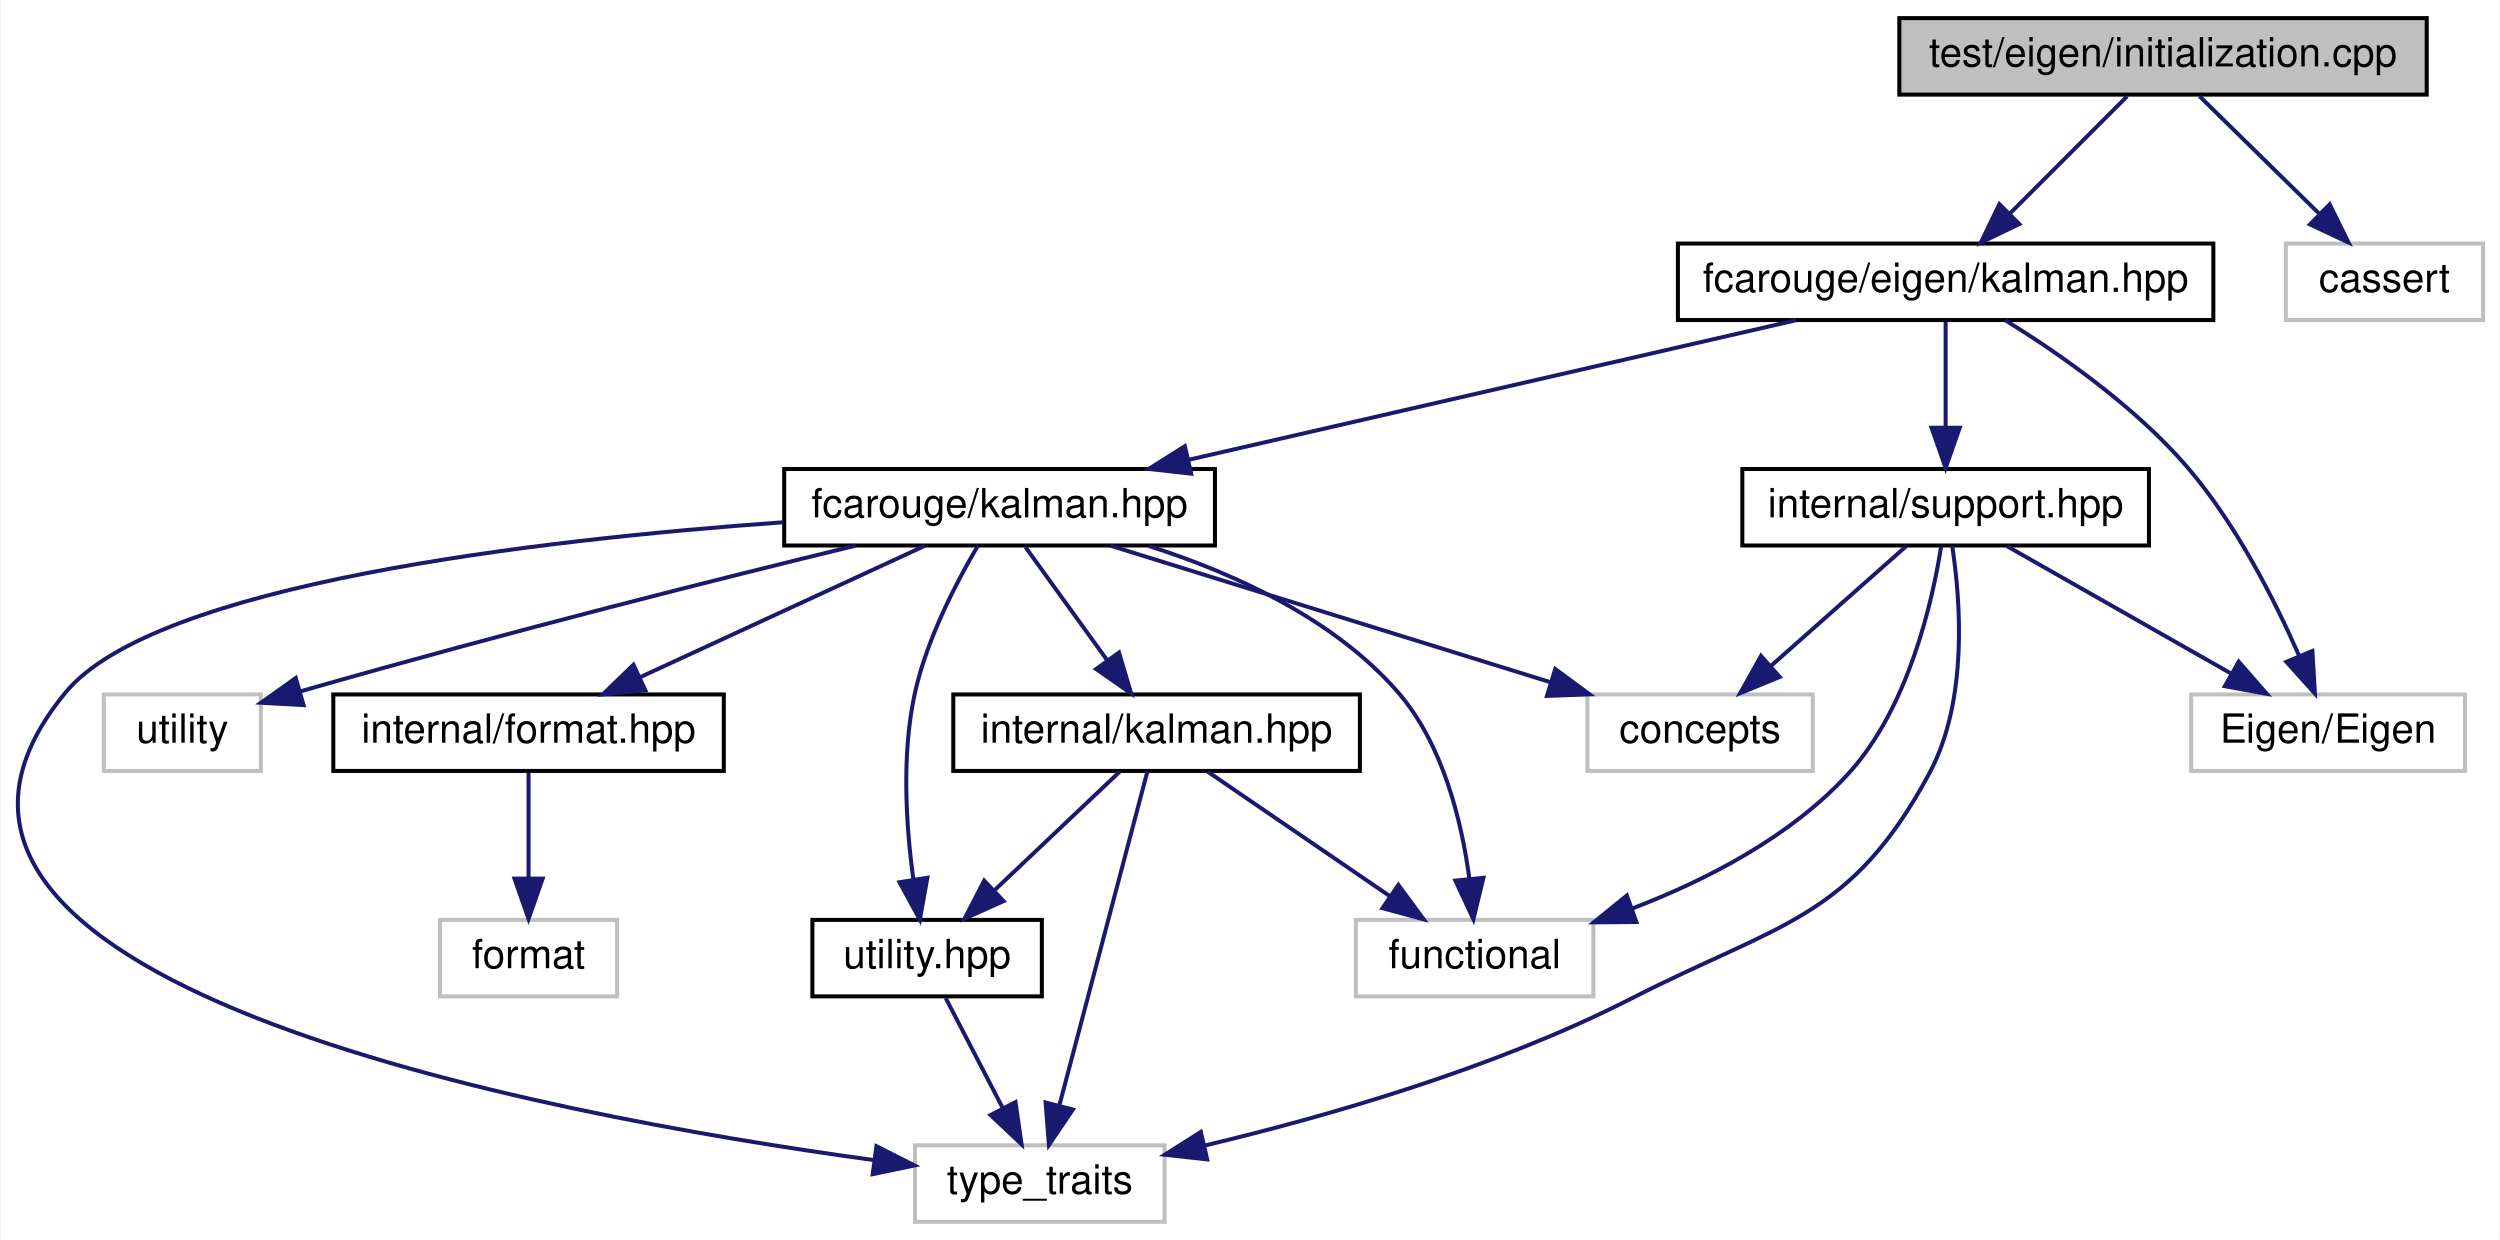
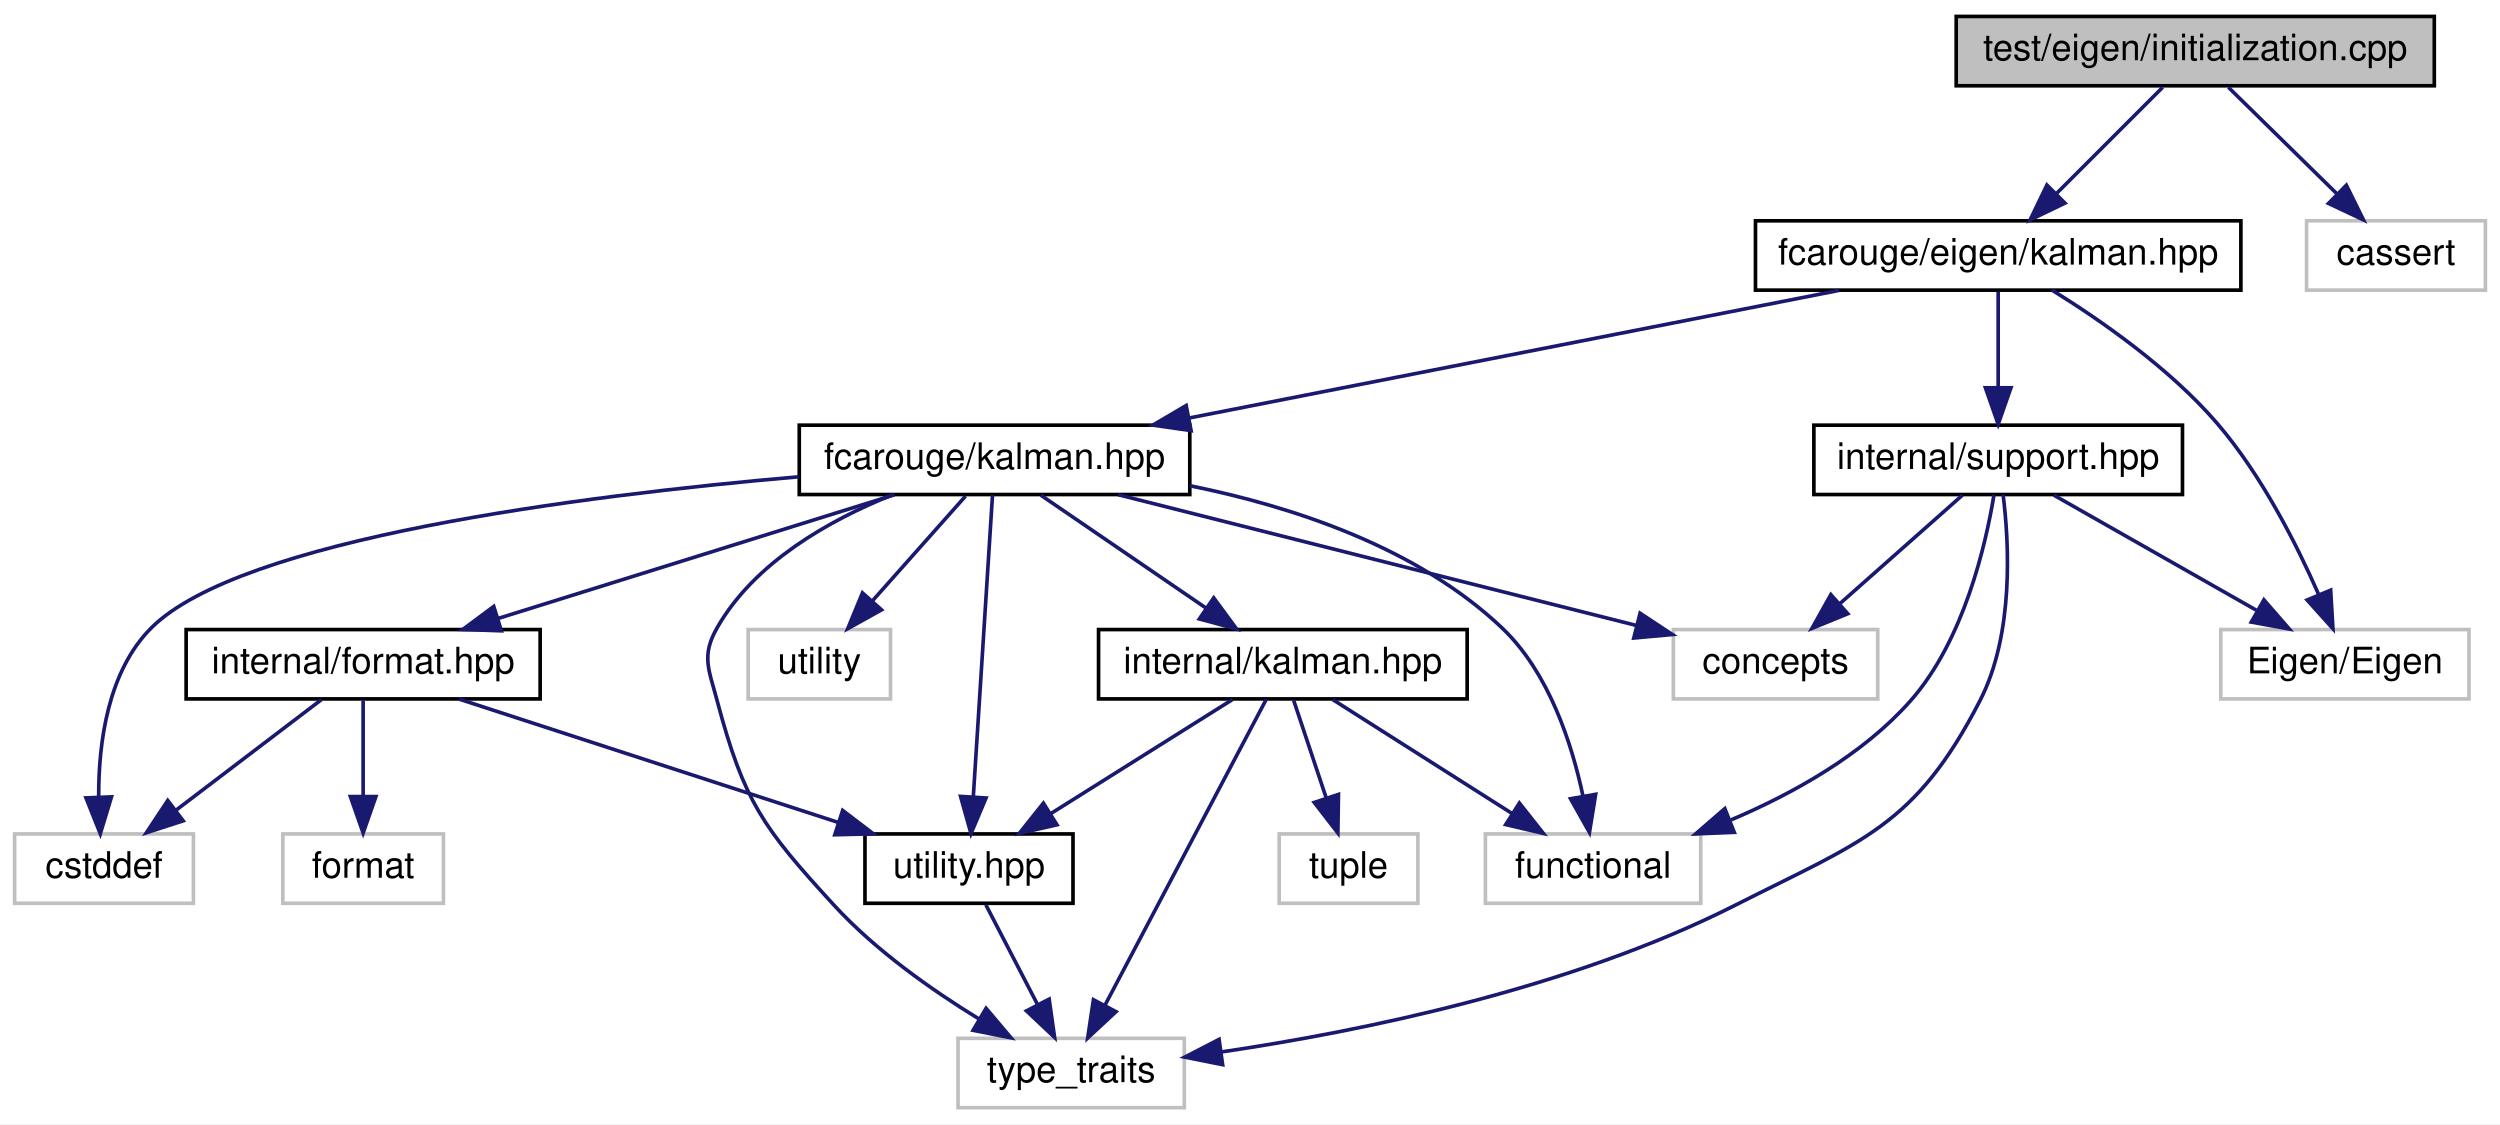
- <svg xmlns="http://www.w3.org/2000/svg" xmlns:xlink="http://www.w3.org/1999/xlink" width="621pt" height="308pt" viewBox="0.00 0.00 620.59 308.00">
+ <svg xmlns="http://www.w3.org/2000/svg" xmlns:xlink="http://www.w3.org/1999/xlink" width="685pt" height="308pt" viewBox="0.00 0.00 685.00 308.00">
  <g id="graph0" class="graph" transform="scale(1 1) rotate(0) translate(4 304)">
-     <polygon fill="white" stroke="transparent" points="-4,4 -4,-304 616.59,-304 616.59,4 -4,4" />
+     <polygon fill="white" stroke="transparent" points="-4,4 -4,-304 681,-304 681,4 -4,4" />
    <g id="node1" class="node">
      <g id="a_node1">
        <a xlink:title=" ">
-           <polygon fill="#bfbfbf" stroke="black" points="467.59,-280.5 467.59,-299.5 598.59,-299.5 598.59,-280.5 467.59,-280.5" />
-           <text text-anchor="middle" x="533.09" y="-287.5" font-family="Helvetica,sans-Serif" font-size="10.00">test/eigen/initialization.cpp</text>
+           <polygon fill="#bfbfbf" stroke="black" points="532,-280.5 532,-299.5 663,-299.5 663,-280.5 532,-280.5" />
+           <text text-anchor="middle" x="597.5" y="-287.5" font-family="Helvetica,sans-Serif" font-size="10.00">test/eigen/initialization.cpp</text>
        </a>
      </g>
    </g>
    <g id="node2" class="node">
      <g id="a_node2">
        <a xlink:href="eigen_2kalman_8hpp.xhtml" target="_top" xlink:title="Kalman operation for Eigen 3 types.">
-           <polygon fill="white" stroke="black" points="412.59,-224.5 412.59,-243.5 545.59,-243.5 545.59,-224.5 412.59,-224.5" />
-           <text text-anchor="middle" x="479.09" y="-231.5" font-family="Helvetica,sans-Serif" font-size="10.00">fcarouge/eigen/kalman.hpp</text>
+           <polygon fill="white" stroke="black" points="477,-224.5 477,-243.5 610,-243.5 610,-224.5 477,-224.5" />
+           <text text-anchor="middle" x="543.5" y="-231.5" font-family="Helvetica,sans-Serif" font-size="10.00">fcarouge/eigen/kalman.hpp</text>
        </a>
      </g>
    </g>
    <g id="edge1" class="edge">
-       <path fill="none" stroke="midnightblue" d="M524.17,-280.08C516.31,-272.22 504.66,-260.57 495.17,-251.08" />
-       <polygon fill="midnightblue" stroke="midnightblue" points="497.38,-248.35 487.84,-243.75 492.44,-253.3 497.38,-248.35" />
-     </g>
-     <g id="node14" class="node">
-       <g id="a_node14">
-         <a xlink:title=" ">
-           <polygon fill="white" stroke="#bfbfbf" points="563.59,-224.5 563.59,-243.5 612.59,-243.5 612.59,-224.5 563.59,-224.5" />
-           <text text-anchor="middle" x="588.09" y="-231.5" font-family="Helvetica,sans-Serif" font-size="10.00">cassert</text>
-         </a>
-       </g>
-     </g>
-     <g id="edge21" class="edge">
-       <path fill="none" stroke="midnightblue" d="M542.17,-280.08C550.26,-272.14 562.28,-260.34 572,-250.8" />
-       <polygon fill="midnightblue" stroke="midnightblue" points="574.49,-253.25 579.17,-243.75 569.59,-248.26 574.49,-253.25" />
+       <path fill="none" stroke="midnightblue" d="M588.58,-280.08C580.72,-272.22 569.07,-260.57 559.58,-251.08" />
+       <polygon fill="midnightblue" stroke="midnightblue" points="561.8,-248.35 552.25,-243.75 556.85,-253.3 561.8,-248.35" />
+     </g>
+     <g id="node16" class="node">
+       <g id="a_node16">
+         <a xlink:title=" ">
+           <polygon fill="white" stroke="#bfbfbf" points="628,-224.5 628,-243.5 677,-243.5 677,-224.5 628,-224.5" />
+           <text text-anchor="middle" x="652.5" y="-231.5" font-family="Helvetica,sans-Serif" font-size="10.00">cassert</text>
+         </a>
+       </g>
+     </g>
+     <g id="edge25" class="edge">
+       <path fill="none" stroke="midnightblue" d="M606.58,-280.08C614.67,-272.14 626.7,-260.34 636.41,-250.8" />
+       <polygon fill="midnightblue" stroke="midnightblue" points="638.9,-253.25 643.59,-243.75 634,-248.26 638.9,-253.25" />
    </g>
    <g id="node3" class="node">
      <g id="a_node3">
        <a xlink:href="kalman_8hpp.xhtml" target="_top" xlink:title="The main Kalman filter class.">
-           <polygon fill="white" stroke="black" points="190.59,-168.5 190.59,-187.5 297.59,-187.5 297.59,-168.5 190.59,-168.5" />
-           <text text-anchor="middle" x="244.09" y="-175.5" font-family="Helvetica,sans-Serif" font-size="10.00">fcarouge/kalman.hpp</text>
+           <polygon fill="white" stroke="black" points="215,-168.5 215,-187.5 322,-187.5 322,-168.5 215,-168.5" />
+           <text text-anchor="middle" x="268.5" y="-175.5" font-family="Helvetica,sans-Serif" font-size="10.00">fcarouge/kalman.hpp</text>
        </a>
      </g>
    </g>
    <g id="edge2" class="edge">
-       <path fill="none" stroke="midnightblue" d="M441.85,-224.44C401.03,-215.06 335.44,-199.99 291.1,-189.8" />
-       <polygon fill="midnightblue" stroke="midnightblue" points="291.68,-186.34 281.15,-187.52 290.11,-193.17 291.68,-186.34" />
-     </g>
-     <g id="node12" class="node">
-       <g id="a_node12">
+       <path fill="none" stroke="midnightblue" d="M499.93,-224.44C451.65,-214.96 373.79,-199.67 321.89,-189.48" />
+       <polygon fill="midnightblue" stroke="midnightblue" points="322.36,-186.01 311.87,-187.52 321.01,-192.88 322.36,-186.01" />
+     </g>
+     <g id="node14" class="node">
+       <g id="a_node14">
        <a xlink:href="support_8hpp.xhtml" target="_top" xlink:title=" ">
-           <polygon fill="white" stroke="black" points="428.59,-168.5 428.59,-187.5 529.59,-187.5 529.59,-168.5 428.59,-168.5" />
-           <text text-anchor="middle" x="479.09" y="-175.5" font-family="Helvetica,sans-Serif" font-size="10.00">internal/support.hpp</text>
-         </a>
-       </g>
-     </g>
-     <g id="edge15" class="edge">
-       <path fill="none" stroke="midnightblue" d="M479.09,-224.08C479.09,-217.01 479.09,-206.86 479.09,-197.99" />
-       <polygon fill="midnightblue" stroke="midnightblue" points="482.59,-197.75 479.09,-187.75 475.59,-197.75 482.59,-197.75" />
-     </g>
-     <g id="node13" class="node">
-       <g id="a_node13">
-         <a xlink:title=" ">
-           <polygon fill="white" stroke="#bfbfbf" points="540.09,-112.5 540.09,-131.5 608.09,-131.5 608.09,-112.5 540.09,-112.5" />
-           <text text-anchor="middle" x="574.09" y="-119.5" font-family="Helvetica,sans-Serif" font-size="10.00">Eigen/Eigen</text>
-         </a>
-       </g>
-     </g>
-     <g id="edge20" class="edge">
-       <path fill="none" stroke="midnightblue" d="M493.84,-224.5C506.95,-216.4 526.01,-203.2 539.09,-188 551.21,-173.91 560.83,-154.92 566.89,-141.11" />
-       <polygon fill="midnightblue" stroke="midnightblue" points="570.19,-142.3 570.82,-131.72 563.73,-139.6 570.19,-142.3" />
+           <polygon fill="white" stroke="black" points="493,-168.5 493,-187.5 594,-187.5 594,-168.5 493,-168.5" />
+           <text text-anchor="middle" x="543.5" y="-175.5" font-family="Helvetica,sans-Serif" font-size="10.00">internal/support.hpp</text>
+         </a>
+       </g>
+     </g>
+     <g id="edge19" class="edge">
+       <path fill="none" stroke="midnightblue" d="M543.5,-224.08C543.5,-217.01 543.5,-206.86 543.5,-197.99" />
+       <polygon fill="midnightblue" stroke="midnightblue" points="547,-197.75 543.5,-187.75 540,-197.75 547,-197.75" />
+     </g>
+     <g id="node15" class="node">
+       <g id="a_node15">
+         <a xlink:title=" ">
+           <polygon fill="white" stroke="#bfbfbf" points="604.5,-112.5 604.5,-131.5 672.5,-131.5 672.5,-112.5 604.5,-112.5" />
+           <text text-anchor="middle" x="638.5" y="-119.5" font-family="Helvetica,sans-Serif" font-size="10.00">Eigen/Eigen</text>
+         </a>
+       </g>
+     </g>
+     <g id="edge24" class="edge">
+       <path fill="none" stroke="midnightblue" d="M558.26,-224.5C571.36,-216.4 590.42,-203.2 603.5,-188 615.63,-173.91 625.25,-154.92 631.31,-141.11" />
+       <polygon fill="midnightblue" stroke="midnightblue" points="634.6,-142.3 635.23,-131.72 628.15,-139.6 634.6,-142.3" />
    </g>
    <g id="node4" class="node">
      <g id="a_node4">
        <a xlink:href="format_8hpp.xhtml" target="_top" xlink:title=" ">
-           <polygon fill="white" stroke="black" points="78.59,-112.5 78.59,-131.5 175.59,-131.5 175.59,-112.5 78.59,-112.5" />
-           <text text-anchor="middle" x="127.09" y="-119.5" font-family="Helvetica,sans-Serif" font-size="10.00">internal/format.hpp</text>
+           <polygon fill="white" stroke="black" points="47,-112.5 47,-131.5 144,-131.5 144,-112.5 47,-112.5" />
+           <text text-anchor="middle" x="95.5" y="-119.5" font-family="Helvetica,sans-Serif" font-size="10.00">internal/format.hpp</text>
        </a>
      </g>
    </g>
    <g id="edge3" class="edge">
-       <path fill="none" stroke="midnightblue" d="M225.55,-168.44C206.46,-159.64 176.51,-145.81 154.65,-135.72" />
-       <polygon fill="midnightblue" stroke="midnightblue" points="156.09,-132.53 145.54,-131.52 153.15,-138.88 156.09,-132.53" />
+       <path fill="none" stroke="midnightblue" d="M241.09,-168.44C211.73,-159.28 164.98,-144.69 132.4,-134.52" />
+       <polygon fill="midnightblue" stroke="midnightblue" points="133.37,-131.16 122.78,-131.52 131.29,-137.84 133.37,-131.16" />
+     </g>
+     <g id="node5" class="node">
+       <g id="a_node5">
+         <a xlink:href="utility_8hpp.xhtml" target="_top" xlink:title=" ">
+           <polygon fill="white" stroke="black" points="233,-56.5 233,-75.5 290,-75.5 290,-56.5 233,-56.5" />
+           <text text-anchor="middle" x="261.5" y="-63.5" font-family="Helvetica,sans-Serif" font-size="10.00">utility.hpp</text>
+         </a>
+       </g>
+     </g>
+     <g id="edge13" class="edge">
+       <path fill="none" stroke="midnightblue" d="M267.95,-168.37C266.82,-150.62 264.22,-109.67 262.68,-85.6" />
+       <polygon fill="midnightblue" stroke="midnightblue" points="266.17,-85.35 262.05,-75.59 259.19,-85.79 266.17,-85.35" />
    </g>
    <g id="node6" class="node">
      <g id="a_node6">
-         <a xlink:href="internal_2kalman_8hpp.xhtml" target="_top" xlink:title=" ">
-           <polygon fill="white" stroke="black" points="232.59,-112.5 232.59,-131.5 333.59,-131.5 333.59,-112.5 232.59,-112.5" />
-           <text text-anchor="middle" x="283.09" y="-119.5" font-family="Helvetica,sans-Serif" font-size="10.00">internal/kalman.hpp</text>
-         </a>
-       </g>
-     </g>
-     <g id="edge5" class="edge">
-       <path fill="none" stroke="midnightblue" d="M250.53,-168.08C256.04,-160.46 264.12,-149.26 270.85,-139.94" />
-       <polygon fill="midnightblue" stroke="midnightblue" points="273.75,-141.91 276.77,-131.75 268.08,-137.81 273.75,-141.91" />
+         <a xlink:title=" ">
+           <polygon fill="white" stroke="#bfbfbf" points="258.5,-0.5 258.5,-19.5 320.5,-19.5 320.5,-0.5 258.5,-0.5" />
+           <text text-anchor="middle" x="289.5" y="-7.5" font-family="Helvetica,sans-Serif" font-size="10.00">type_traits</text>
+         </a>
+       </g>
+     </g>
+     <g id="edge17" class="edge">
+       <path fill="none" stroke="midnightblue" d="M240.48,-168.4C223.33,-161.51 202.75,-149.98 192.5,-132 188.1,-124.28 190.22,-120.59 192.5,-112 199.86,-84.29 205.12,-77.13 224.5,-56 235.85,-43.63 251.19,-32.81 264.12,-24.88" />
+       <polygon fill="midnightblue" stroke="midnightblue" points="266.18,-27.73 273.02,-19.63 262.62,-21.7 266.18,-27.73" />
    </g>
    <g id="node7" class="node">
      <g id="a_node7">
-         <a xlink:href="utility_8hpp.xhtml" target="_top" xlink:title=" ">
-           <polygon fill="white" stroke="black" points="197.59,-56.5 197.59,-75.5 254.59,-75.5 254.59,-56.5 197.59,-56.5" />
-           <text text-anchor="middle" x="226.09" y="-63.5" font-family="Helvetica,sans-Serif" font-size="10.00">utility.hpp</text>
-         </a>
-       </g>
-     </g>
-     <g id="edge10" class="edge">
-       <path fill="none" stroke="midnightblue" d="M238.7,-168.44C233.53,-159.68 226.08,-145.47 223.09,-132 219.68,-116.65 220.87,-98.77 222.66,-85.65" />
-       <polygon fill="midnightblue" stroke="midnightblue" points="226.15,-85.97 224.29,-75.54 219.24,-84.85 226.15,-85.97" />
+         <a xlink:title=" ">
+           <polygon fill="white" stroke="#bfbfbf" points="0,-56.5 0,-75.5 49,-75.5 49,-56.5 0,-56.5" />
+           <text text-anchor="middle" x="24.5" y="-63.5" font-family="Helvetica,sans-Serif" font-size="10.00">cstddef</text>
+         </a>
+       </g>
+     </g>
+     <g id="edge15" class="edge">
+       <path fill="none" stroke="midnightblue" d="M214.81,-173.36C154.53,-168.13 61.94,-156.32 37.5,-132 25.53,-120.09 23.01,-100.47 23.04,-85.9" />
+       <polygon fill="midnightblue" stroke="midnightblue" points="26.55,-85.67 23.48,-75.54 19.56,-85.38 26.55,-85.67" />
+     </g>
+     <g id="node9" class="node">
+       <g id="a_node9">
+         <a xlink:href="internal_2kalman_8hpp.xhtml" target="_top" xlink:title=" ">
+           <polygon fill="white" stroke="black" points="297,-112.5 297,-131.5 398,-131.5 398,-112.5 297,-112.5" />
+           <text text-anchor="middle" x="347.5" y="-119.5" font-family="Helvetica,sans-Serif" font-size="10.00">internal/kalman.hpp</text>
+         </a>
+       </g>
+     </g>
+     <g id="edge8" class="edge">
+       <path fill="none" stroke="midnightblue" d="M281.19,-168.32C293.4,-159.98 312.08,-147.21 326.5,-137.35" />
+       <polygon fill="midnightblue" stroke="midnightblue" points="328.56,-140.19 334.84,-131.65 324.61,-134.41 328.56,-140.19" />
+     </g>
+     <g id="node10" class="node">
+       <g id="a_node10">
+         <a xlink:title=" ">
+           <polygon fill="white" stroke="#bfbfbf" points="403,-56.5 403,-75.5 462,-75.5 462,-56.5 403,-56.5" />
+           <text text-anchor="middle" x="432.5" y="-63.5" font-family="Helvetica,sans-Serif" font-size="10.00">functional</text>
+         </a>
+       </g>
+     </g>
+     <g id="edge16" class="edge">
+       <path fill="none" stroke="midnightblue" d="M322.02,-170.91C350.53,-165.14 384.39,-153.89 407.5,-132 420.37,-119.81 426.7,-100.26 429.76,-85.78" />
+       <polygon fill="midnightblue" stroke="midnightblue" points="433.21,-86.36 431.51,-75.9 426.32,-85.14 433.21,-86.36" />
+     </g>
+     <g id="node12" class="node">
+       <g id="a_node12">
+         <a xlink:title=" ">
+           <polygon fill="white" stroke="#bfbfbf" points="454.5,-112.5 454.5,-131.5 510.5,-131.5 510.5,-112.5 454.5,-112.5" />
+           <text text-anchor="middle" x="482.5" y="-119.5" font-family="Helvetica,sans-Serif" font-size="10.00">concepts</text>
+         </a>
+       </g>
+     </g>
+     <g id="edge14" class="edge">
+       <path fill="none" stroke="midnightblue" d="M302.41,-168.44C341.09,-158.68 404.17,-142.76 444.49,-132.59" />
+       <polygon fill="midnightblue" stroke="midnightblue" points="445.38,-135.98 454.22,-130.14 443.66,-129.19 445.38,-135.98" />
+     </g>
+     <g id="node13" class="node">
+       <g id="a_node13">
+         <a xlink:title=" ">
+           <polygon fill="white" stroke="#bfbfbf" points="201,-112.5 201,-131.5 240,-131.5 240,-112.5 201,-112.5" />
+           <text text-anchor="middle" x="220.5" y="-119.5" font-family="Helvetica,sans-Serif" font-size="10.00">utility</text>
+         </a>
+       </g>
+     </g>
+     <g id="edge18" class="edge">
+       <path fill="none" stroke="midnightblue" d="M260.57,-168.08C253.65,-160.3 243.43,-148.8 235.05,-139.37" />
+       <polygon fill="midnightblue" stroke="midnightblue" points="237.54,-136.9 228.28,-131.75 232.31,-141.55 237.54,-136.9" />
+     </g>
+     <g id="edge4" class="edge">
+       <path fill="none" stroke="midnightblue" d="M121.8,-112.44C149.85,-103.32 194.44,-88.81 225.68,-78.65" />
+       <polygon fill="midnightblue" stroke="midnightblue" points="226.89,-81.94 235.32,-75.52 224.73,-75.28 226.89,-81.94" />
+     </g>
+     <g id="edge6" class="edge">
+       <path fill="none" stroke="midnightblue" d="M84.09,-112.32C73.39,-104.18 57.16,-91.84 44.34,-82.09" />
+       <polygon fill="midnightblue" stroke="midnightblue" points="46.19,-79.1 36.11,-75.83 41.96,-84.67 46.19,-79.1" />
    </g>
    <g id="node8" class="node">
      <g id="a_node8">
        <a xlink:title=" ">
-           <polygon fill="white" stroke="#bfbfbf" points="223.09,-0.5 223.09,-19.5 285.09,-19.5 285.09,-0.5 223.09,-0.5" />
-           <text text-anchor="middle" x="254.09" y="-7.5" font-family="Helvetica,sans-Serif" font-size="10.00">type_traits</text>
-         </a>
-       </g>
-     </g>
-     <g id="edge13" class="edge">
-       <path fill="none" stroke="midnightblue" d="M190.37,-174.27C129.02,-169.89 34.24,-158.87 12.09,-132 -47.01,-60.34 129.6,-27.19 213.02,-15.81" />
-       <polygon fill="midnightblue" stroke="midnightblue" points="213.5,-19.28 222.95,-14.5 212.58,-12.34 213.5,-19.28" />
-     </g>
-     <g id="node9" class="node">
-       <g id="a_node9">
-         <a xlink:title=" ">
-           <polygon fill="white" stroke="#bfbfbf" points="332.59,-56.5 332.59,-75.5 391.59,-75.5 391.59,-56.5 332.59,-56.5" />
-           <text text-anchor="middle" x="362.09" y="-63.5" font-family="Helvetica,sans-Serif" font-size="10.00">functional</text>
-         </a>
-       </g>
+           <polygon fill="white" stroke="#bfbfbf" points="73.5,-56.5 73.5,-75.5 117.5,-75.5 117.5,-56.5 73.5,-56.5" />
+           <text text-anchor="middle" x="95.5" y="-63.5" font-family="Helvetica,sans-Serif" font-size="10.00">format</text>
+         </a>
+       </g>
+     </g>
+     <g id="edge7" class="edge">
+       <path fill="none" stroke="midnightblue" d="M95.5,-112.08C95.5,-105.01 95.5,-94.86 95.5,-85.99" />
+       <polygon fill="midnightblue" stroke="midnightblue" points="99,-85.75 95.5,-75.75 92,-85.75 99,-85.75" />
+     </g>
+     <g id="edge5" class="edge">
+       <path fill="none" stroke="midnightblue" d="M266.12,-56.08C269.96,-48.69 275.52,-37.95 280.26,-28.81" />
+       <polygon fill="midnightblue" stroke="midnightblue" points="283.47,-30.24 284.96,-19.75 277.25,-27.02 283.47,-30.24" />
+     </g>
+     <g id="edge9" class="edge">
+       <path fill="none" stroke="midnightblue" d="M333.68,-112.32C320.27,-103.9 299.68,-90.97 283.91,-81.07" />
+       <polygon fill="midnightblue" stroke="midnightblue" points="285.61,-78.01 275.28,-75.65 281.89,-83.94 285.61,-78.01" />
    </g>
    <g id="edge12" class="edge">
-       <path fill="none" stroke="midnightblue" d="M281.23,-168.35C302.12,-161.68 327.13,-150.4 343.09,-132 354.27,-119.1 358.88,-99.93 360.78,-85.74" />
-       <polygon fill="midnightblue" stroke="midnightblue" points="364.27,-85.95 361.79,-75.65 357.31,-85.25 364.27,-85.95" />
-     </g>
-     <g id="node10" class="node">
-       <g id="a_node10">
-         <a xlink:title=" ">
-           <polygon fill="white" stroke="#bfbfbf" points="390.09,-112.5 390.09,-131.5 446.09,-131.5 446.09,-112.5 390.09,-112.5" />
-           <text text-anchor="middle" x="418.09" y="-119.5" font-family="Helvetica,sans-Serif" font-size="10.00">concepts</text>
-         </a>
-       </g>
-     </g>
-     <g id="edge11" class="edge">
-       <path fill="none" stroke="midnightblue" d="M271.66,-168.44C301.19,-159.28 348.21,-144.69 380.97,-134.52" />
-       <polygon fill="midnightblue" stroke="midnightblue" points="382.13,-137.82 390.65,-131.52 380.06,-131.14 382.13,-137.82" />
+       <path fill="none" stroke="midnightblue" d="M342.95,-112.37C333.46,-94.38 311.41,-52.55 298.79,-28.63" />
+       <polygon fill="midnightblue" stroke="midnightblue" points="301.79,-26.8 294.03,-19.59 295.6,-30.07 301.79,-26.8" />
+     </g>
+     <g id="edge10" class="edge">
+       <path fill="none" stroke="midnightblue" d="M361.16,-112.32C374.42,-103.9 394.77,-90.97 410.35,-81.07" />
+       <polygon fill="midnightblue" stroke="midnightblue" points="412.31,-83.97 418.88,-75.65 408.56,-78.06 412.31,-83.97" />
    </g>
    <g id="node11" class="node">
      <g id="a_node11">
        <a xlink:title=" ">
-           <polygon fill="white" stroke="#bfbfbf" points="21.59,-112.5 21.59,-131.5 60.59,-131.5 60.59,-112.5 21.59,-112.5" />
-           <text text-anchor="middle" x="41.09" y="-119.5" font-family="Helvetica,sans-Serif" font-size="10.00">utility</text>
-         </a>
-       </g>
-     </g>
-     <g id="edge14" class="edge">
-       <path fill="none" stroke="midnightblue" d="M208.39,-168.48C174.99,-160.36 123.49,-147.47 70.53,-132.3" />
-       <polygon fill="midnightblue" stroke="midnightblue" points="71.2,-128.85 60.62,-129.44 69.26,-135.58 71.2,-128.85" />
-     </g>
-     <g id="node5" class="node">
-       <g id="a_node5">
-         <a xlink:title=" ">
-           <polygon fill="white" stroke="#bfbfbf" points="105.09,-56.5 105.09,-75.5 149.09,-75.5 149.09,-56.5 105.09,-56.5" />
-           <text text-anchor="middle" x="127.09" y="-63.5" font-family="Helvetica,sans-Serif" font-size="10.00">format</text>
-         </a>
-       </g>
-     </g>
-     <g id="edge4" class="edge">
-       <path fill="none" stroke="midnightblue" d="M127.09,-112.08C127.09,-105.01 127.09,-94.86 127.09,-85.99" />
-       <polygon fill="midnightblue" stroke="midnightblue" points="130.59,-85.75 127.09,-75.75 123.59,-85.75 130.59,-85.75" />
-     </g>
-     <g id="edge6" class="edge">
-       <path fill="none" stroke="midnightblue" d="M273.93,-112.32C265.59,-104.42 253.06,-92.55 242.91,-82.94" />
-       <polygon fill="midnightblue" stroke="midnightblue" points="245.08,-80.17 235.41,-75.83 240.26,-85.25 245.08,-80.17" />
-     </g>
-     <g id="edge9" class="edge">
-       <path fill="none" stroke="midnightblue" d="M280.81,-112.37C276.11,-94.54 265.24,-53.3 258.9,-29.27" />
-       <polygon fill="midnightblue" stroke="midnightblue" points="262.29,-28.37 256.35,-19.59 255.52,-30.15 262.29,-28.37" />
-     </g>
-     <g id="edge8" class="edge">
-       <path fill="none" stroke="midnightblue" d="M295.78,-112.32C307.99,-103.98 326.67,-91.21 341.09,-81.35" />
-       <polygon fill="midnightblue" stroke="midnightblue" points="343.15,-84.19 349.43,-75.65 339.2,-78.41 343.15,-84.19" />
-     </g>
-     <g id="edge7" class="edge">
-       <path fill="none" stroke="midnightblue" d="M230.71,-56.08C234.54,-48.69 240.11,-37.95 244.85,-28.81" />
-       <polygon fill="midnightblue" stroke="midnightblue" points="248.05,-30.24 249.55,-19.75 241.84,-27.02 248.05,-30.24" />
-     </g>
-     <g id="edge19" class="edge">
-       <path fill="none" stroke="midnightblue" d="M480.72,-168.39C482.73,-155.34 484.81,-130.13 475.09,-112 455.6,-75.65 437.81,-74.77 401.09,-56 367.14,-38.65 325.3,-26.65 294.96,-19.43" />
-       <polygon fill="midnightblue" stroke="midnightblue" points="295.66,-16 285.13,-17.17 294.09,-22.83 295.66,-16" />
-     </g>
-     <g id="edge18" class="edge">
-       <path fill="none" stroke="midnightblue" d="M477.99,-168.36C475.85,-154.8 469.96,-128.39 455.09,-112 440.78,-96.24 419.76,-85.42 401.31,-78.35" />
-       <polygon fill="midnightblue" stroke="midnightblue" points="402.27,-74.97 391.67,-74.89 399.91,-81.56 402.27,-74.97" />
-     </g>
-     <g id="edge17" class="edge">
-       <path fill="none" stroke="midnightblue" d="M469.29,-168.32C460.27,-160.34 446.68,-148.31 435.77,-138.65" />
-       <polygon fill="midnightblue" stroke="midnightblue" points="437.87,-135.84 428.07,-131.83 433.23,-141.08 437.87,-135.84" />
-     </g>
-     <g id="edge16" class="edge">
-       <path fill="none" stroke="midnightblue" d="M494.35,-168.32C509.31,-159.82 532.34,-146.73 549.81,-136.8" />
-       <polygon fill="midnightblue" stroke="midnightblue" points="551.9,-139.64 558.86,-131.65 548.44,-133.55 551.9,-139.64" />
+           <polygon fill="white" stroke="#bfbfbf" points="346.5,-56.5 346.5,-75.5 384.5,-75.5 384.5,-56.5 346.5,-56.5" />
+           <text text-anchor="middle" x="365.5" y="-63.5" font-family="Helvetica,sans-Serif" font-size="10.00">tuple</text>
+         </a>
+       </g>
+     </g>
+     <g id="edge11" class="edge">
+       <path fill="none" stroke="midnightblue" d="M350.47,-112.08C352.88,-104.85 356.36,-94.41 359.37,-85.4" />
+       <polygon fill="midnightblue" stroke="midnightblue" points="362.74,-86.34 362.58,-75.75 356.1,-84.13 362.74,-86.34" />
+     </g>
+     <g id="edge23" class="edge">
+       <path fill="none" stroke="midnightblue" d="M544.85,-168.44C546.48,-155.44 547.93,-130.31 538.5,-112 520.73,-77.5 506.11,-73.55 471.5,-56 426.39,-33.13 368.99,-21.44 330.83,-15.79" />
+       <polygon fill="midnightblue" stroke="midnightblue" points="331,-12.28 320.61,-14.35 330.03,-19.21 331,-12.28" />
+     </g>
+     <g id="edge22" class="edge">
+       <path fill="none" stroke="midnightblue" d="M542.35,-168.4C540.14,-154.91 534.15,-128.59 519.5,-112 506.42,-97.19 487.29,-86.56 470.3,-79.35" />
+       <polygon fill="midnightblue" stroke="midnightblue" points="471.19,-75.94 460.6,-75.51 468.6,-82.45 471.19,-75.94" />
+     </g>
+     <g id="edge21" class="edge">
+       <path fill="none" stroke="midnightblue" d="M533.7,-168.32C524.68,-160.34 511.09,-148.31 500.18,-138.65" />
+       <polygon fill="midnightblue" stroke="midnightblue" points="502.29,-135.84 492.48,-131.83 497.65,-141.08 502.29,-135.84" />
+     </g>
+     <g id="edge20" class="edge">
+       <path fill="none" stroke="midnightblue" d="M558.76,-168.32C573.72,-159.82 596.75,-146.73 614.23,-136.8" />
+       <polygon fill="midnightblue" stroke="midnightblue" points="616.31,-139.64 623.27,-131.65 612.85,-133.55 616.31,-139.64" />
    </g>
  </g>
</svg>
